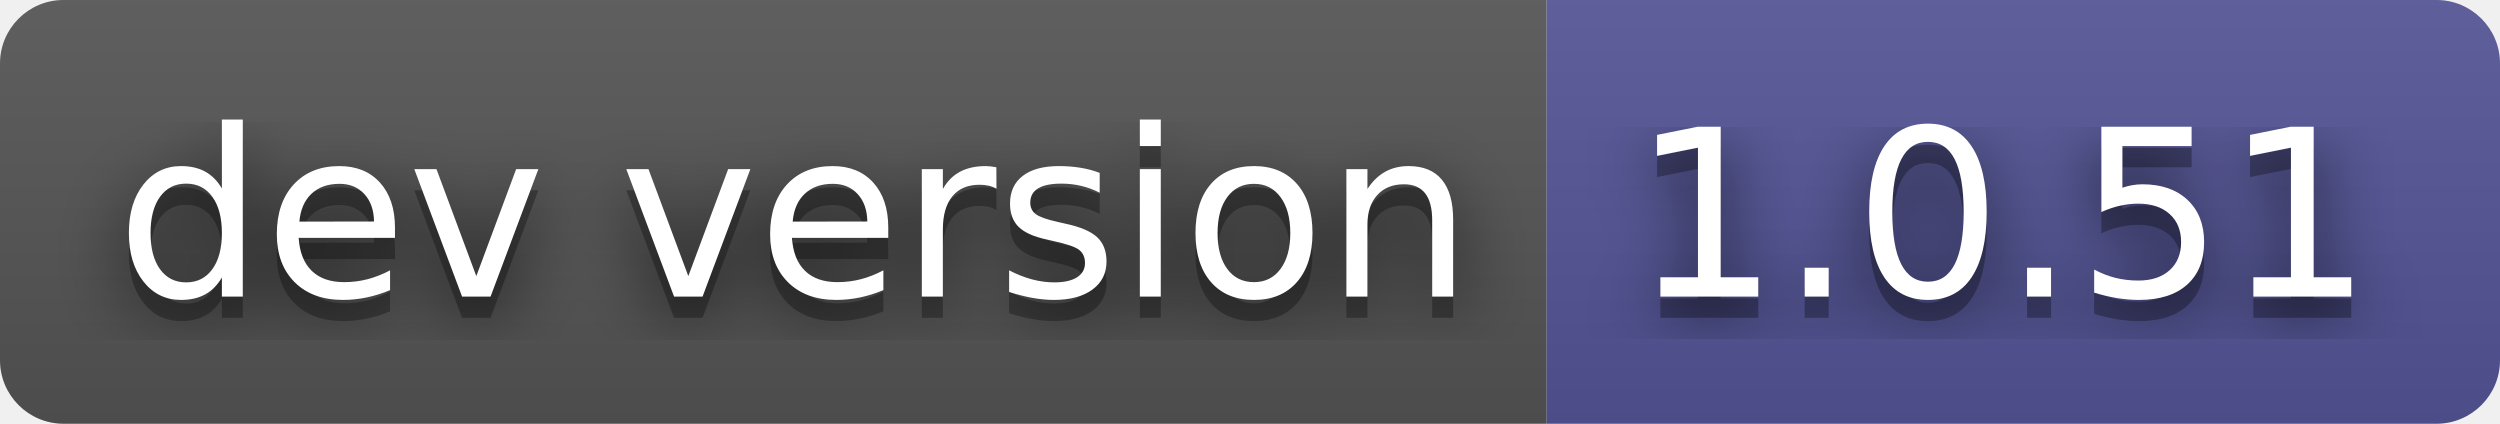
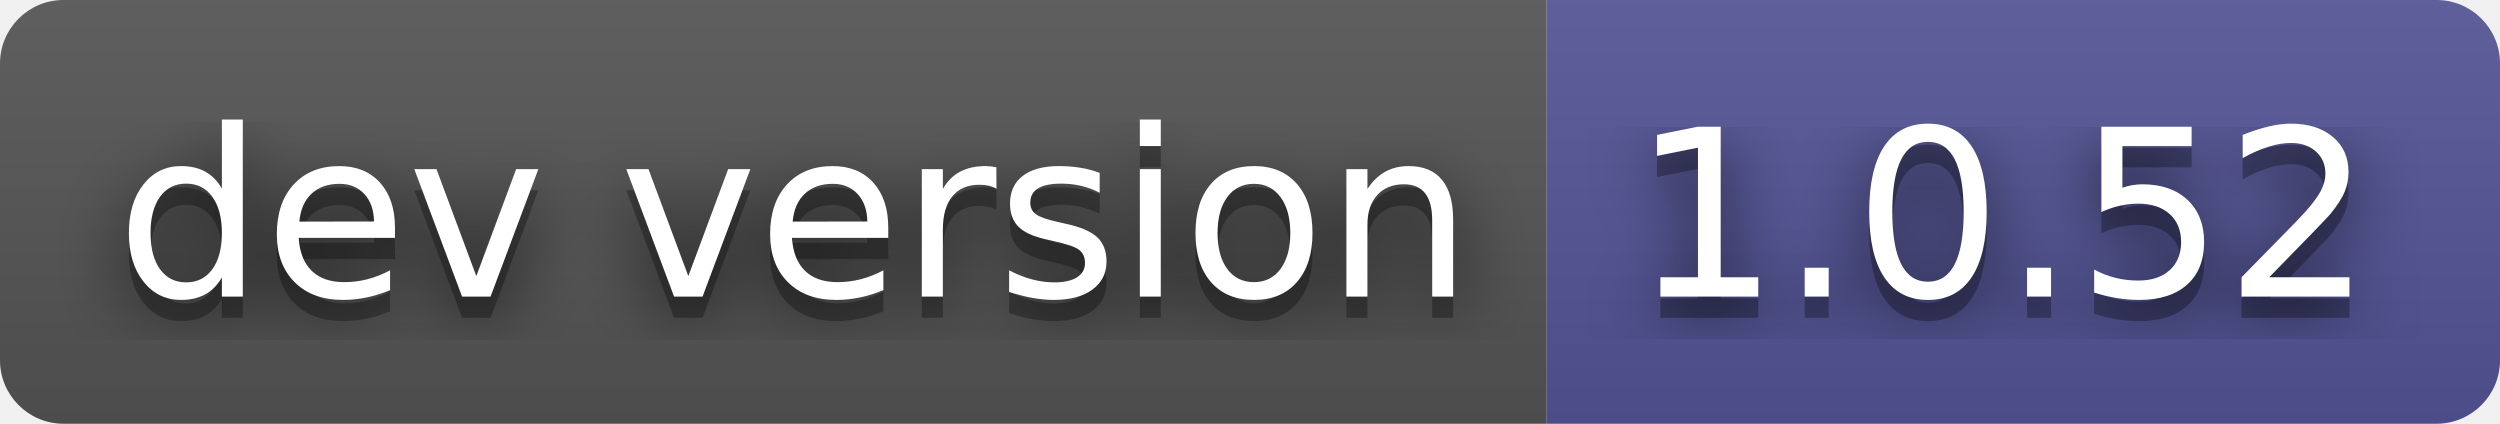
- <svg xmlns="http://www.w3.org/2000/svg" width="118" height="20" role="img" aria-label="dev version: 1.0.51">
+ <svg xmlns="http://www.w3.org/2000/svg" width="118" height="20" role="img" aria-label="dev version: 1.0.52">
  <filter id="blur">
    <feGaussianBlur stdDeviation="16" />
  </filter>
  <linearGradient id="s" x2="0" y2="100%">
    <stop offset="0" stop-color="#bbb" stop-opacity=".1" />
    <stop offset="1" stop-opacity=".1" />
  </linearGradient>
  <clipPath id="r">
    <rect width="118" height="20" rx="3" />
  </clipPath>
  <g clip-path="url(#r)">
    <rect width="73" height="20" fill="#555" />
    <rect x="73" width="45" height="20" fill="#535597" />
    <rect width="118" height="20" fill="url(#s)" />
  </g>
  <g fill="#fff" text-anchor="middle" font-family="Verdana,Geneva,DejaVu Sans,sans-serif" text-rendering="geometricPrecision" font-size="110">
    <g transform="scale(.1)">
      <g aria-hidden="true" fill="#010101">
        <text x="375" y="150" fill-opacity=".8" filter="url(#blur)" textLength="630">dev version</text>
        <text x="375" y="150" fill-opacity=".3" textLength="630">dev version</text>
      </g>
      <text x="375" y="140" textLength="630">dev version</text>
    </g>
    <g transform="scale(.1)">
      <g aria-hidden="true" fill="#010101">
-         <text x="945" y="150" fill-opacity=".8" filter="url(#blur)" textLength="350">1.0.51</text>
-         <text x="945" y="150" fill-opacity=".3" textLength="350">1.0.51</text>
+         <text x="945" y="150" fill-opacity=".8" filter="url(#blur)" textLength="350">1.0.52</text>
+         <text x="945" y="150" fill-opacity=".3" textLength="350">1.0.52</text>
      </g>
-       <text x="945" y="140" textLength="350">1.0.51</text>
+       <text x="945" y="140" textLength="350">1.0.52</text>
    </g>
  </g>
</svg>
